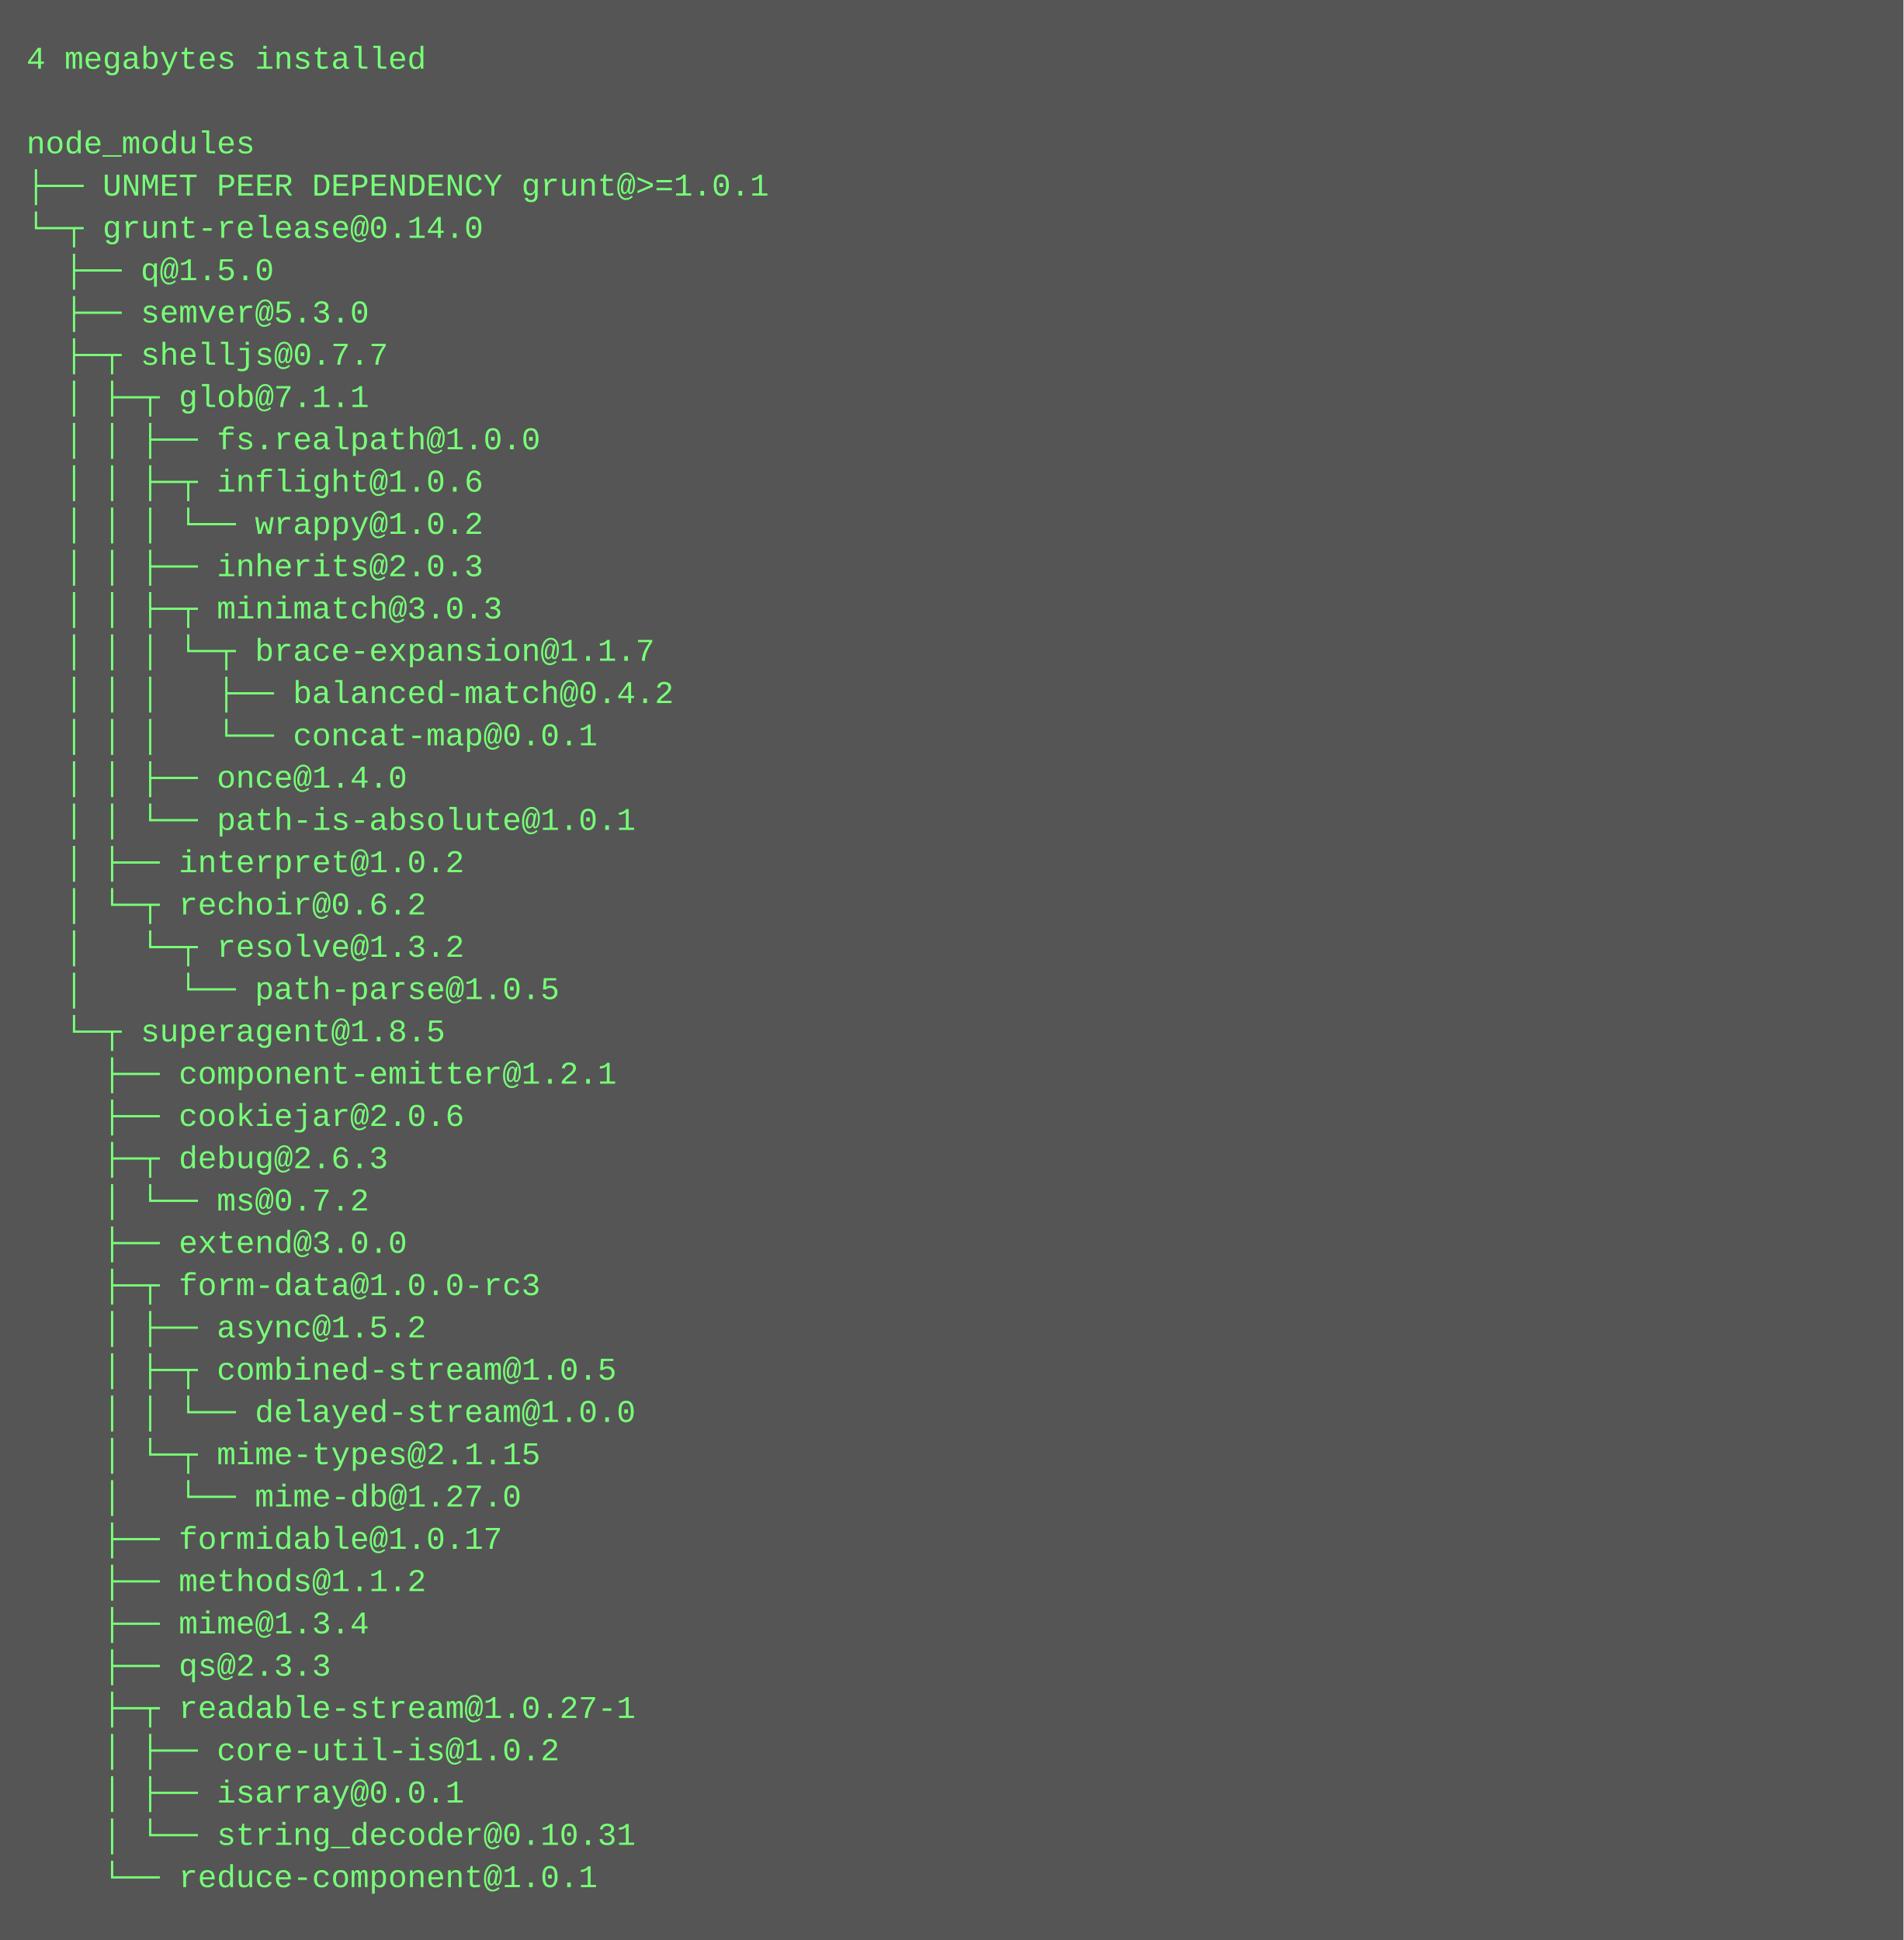
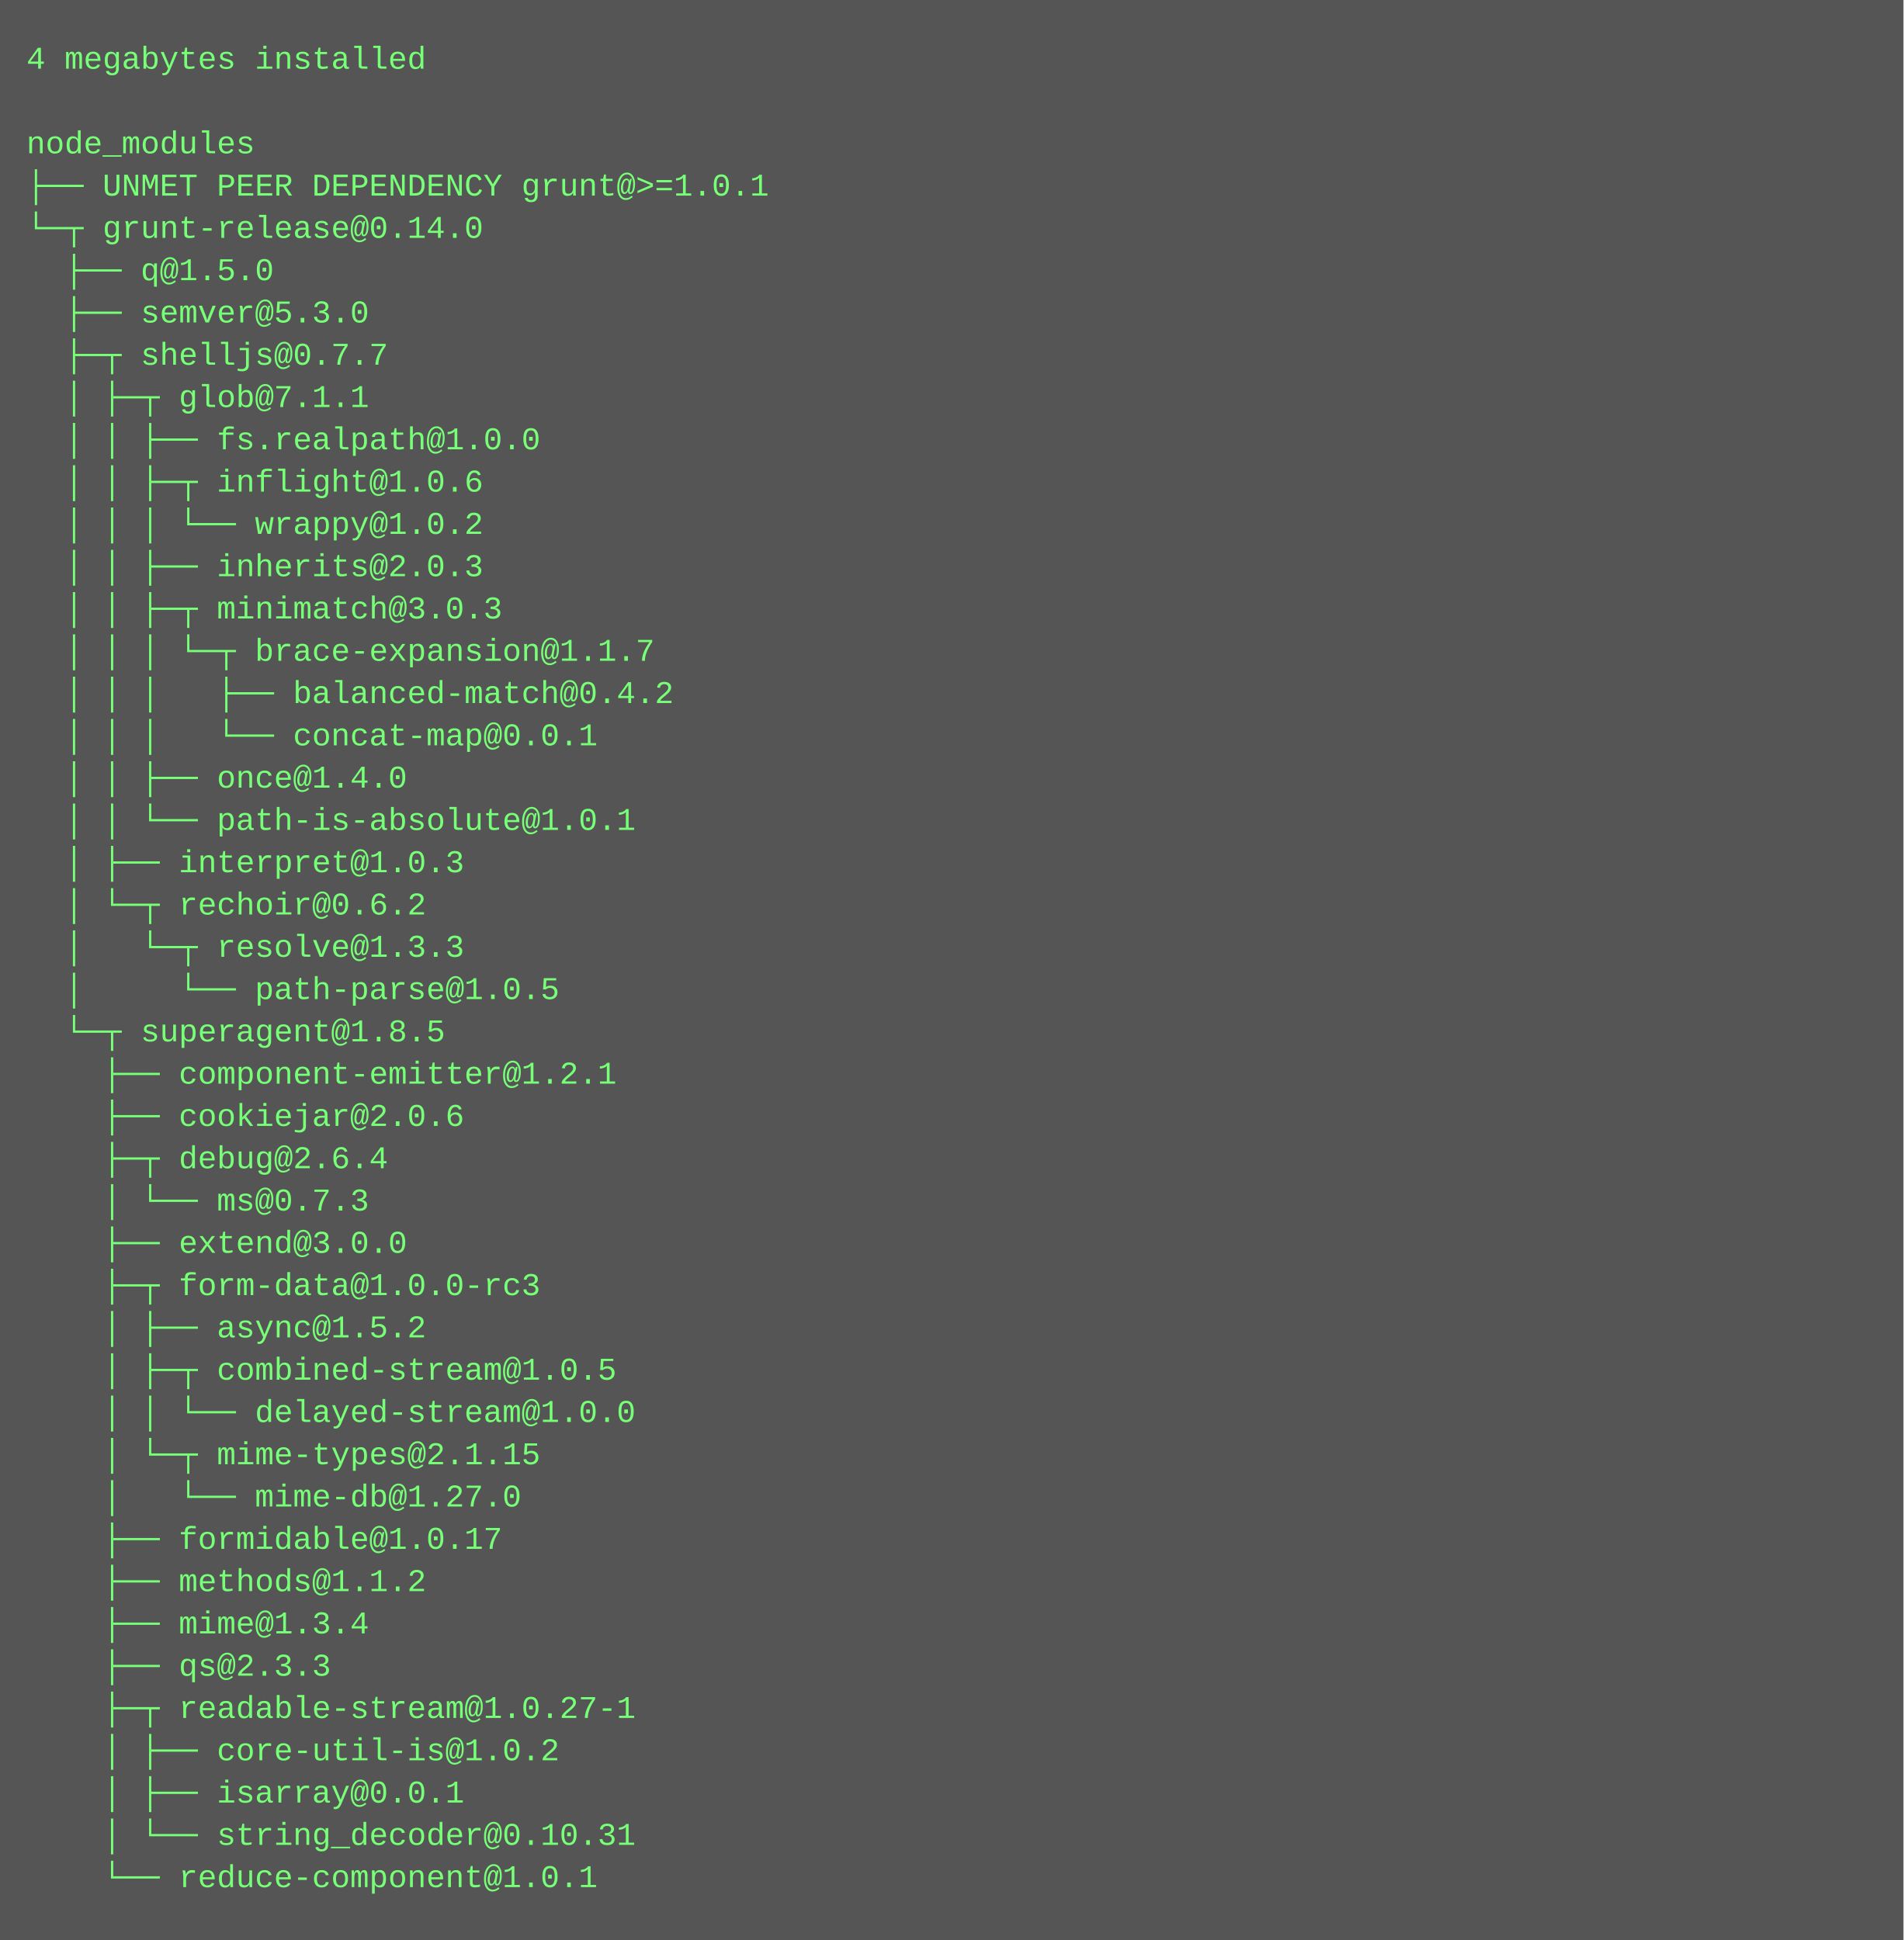
<svg xmlns="http://www.w3.org/2000/svg" height="734" width="720">
  <rect height="734" fill="#555" width="720" />
  <text fill="#7f7" font-family="Courier New" font-size="12" xml:space="preserve">
    <tspan x="10" y="26">4 megabytes installed</tspan>
    <tspan x="10" y="42" />
    <tspan x="10" y="58">node_modules</tspan>
    <tspan x="10" y="74">├── UNMET PEER DEPENDENCY grunt@&gt;=1.0.1</tspan>
    <tspan x="10" y="90">└─┬ grunt-release@0.14.0 </tspan>
    <tspan x="10" y="106">  ├── q@1.5.0 </tspan>
    <tspan x="10" y="122">  ├── semver@5.3.0 </tspan>
    <tspan x="10" y="138">  ├─┬ shelljs@0.7.7 </tspan>
    <tspan x="10" y="154">  │ ├─┬ glob@7.1.1 </tspan>
    <tspan x="10" y="170">  │ │ ├── fs.realpath@1.0.0 </tspan>
    <tspan x="10" y="186">  │ │ ├─┬ inflight@1.0.6 </tspan>
    <tspan x="10" y="202">  │ │ │ └── wrappy@1.0.2 </tspan>
    <tspan x="10" y="218">  │ │ ├── inherits@2.0.3 </tspan>
    <tspan x="10" y="234">  │ │ ├─┬ minimatch@3.0.3 </tspan>
    <tspan x="10" y="250">  │ │ │ └─┬ brace-expansion@1.1.7 </tspan>
    <tspan x="10" y="266">  │ │ │   ├── balanced-match@0.4.2 </tspan>
    <tspan x="10" y="282">  │ │ │   └── concat-map@0.0.1 </tspan>
    <tspan x="10" y="298">  │ │ ├── once@1.4.0 </tspan>
    <tspan x="10" y="314">  │ │ └── path-is-absolute@1.0.1 </tspan>
-     <tspan x="10" y="330">  │ ├── interpret@1.0.2 </tspan>
+     <tspan x="10" y="330">  │ ├── interpret@1.0.3 </tspan>
    <tspan x="10" y="346">  │ └─┬ rechoir@0.6.2 </tspan>
-     <tspan x="10" y="362">  │   └─┬ resolve@1.3.2 </tspan>
+     <tspan x="10" y="362">  │   └─┬ resolve@1.3.3 </tspan>
    <tspan x="10" y="378">  │     └── path-parse@1.0.5 </tspan>
    <tspan x="10" y="394">  └─┬ superagent@1.8.5 </tspan>
    <tspan x="10" y="410">    ├── component-emitter@1.2.1 </tspan>
    <tspan x="10" y="426">    ├── cookiejar@2.0.6 </tspan>
-     <tspan x="10" y="442">    ├─┬ debug@2.6.3 </tspan>
-     <tspan x="10" y="458">    │ └── ms@0.7.2 </tspan>
+     <tspan x="10" y="442">    ├─┬ debug@2.6.4 </tspan>
+     <tspan x="10" y="458">    │ └── ms@0.7.3 </tspan>
    <tspan x="10" y="474">    ├── extend@3.0.0 </tspan>
    <tspan x="10" y="490">    ├─┬ form-data@1.0.0-rc3 </tspan>
    <tspan x="10" y="506">    │ ├── async@1.5.2 </tspan>
    <tspan x="10" y="522">    │ ├─┬ combined-stream@1.0.5 </tspan>
    <tspan x="10" y="538">    │ │ └── delayed-stream@1.0.0 </tspan>
    <tspan x="10" y="554">    │ └─┬ mime-types@2.1.15 </tspan>
    <tspan x="10" y="570">    │   └── mime-db@1.27.0 </tspan>
    <tspan x="10" y="586">    ├── formidable@1.0.17 </tspan>
    <tspan x="10" y="602">    ├── methods@1.1.2 </tspan>
    <tspan x="10" y="618">    ├── mime@1.3.4 </tspan>
    <tspan x="10" y="634">    ├── qs@2.3.3 </tspan>
    <tspan x="10" y="650">    ├─┬ readable-stream@1.0.27-1 </tspan>
    <tspan x="10" y="666">    │ ├── core-util-is@1.0.2 </tspan>
    <tspan x="10" y="682">    │ ├── isarray@0.0.1 </tspan>
    <tspan x="10" y="698">    │ └── string_decoder@0.10.31 </tspan>
    <tspan x="10" y="714">    └── reduce-component@1.0.1</tspan>
  </text>
</svg>
